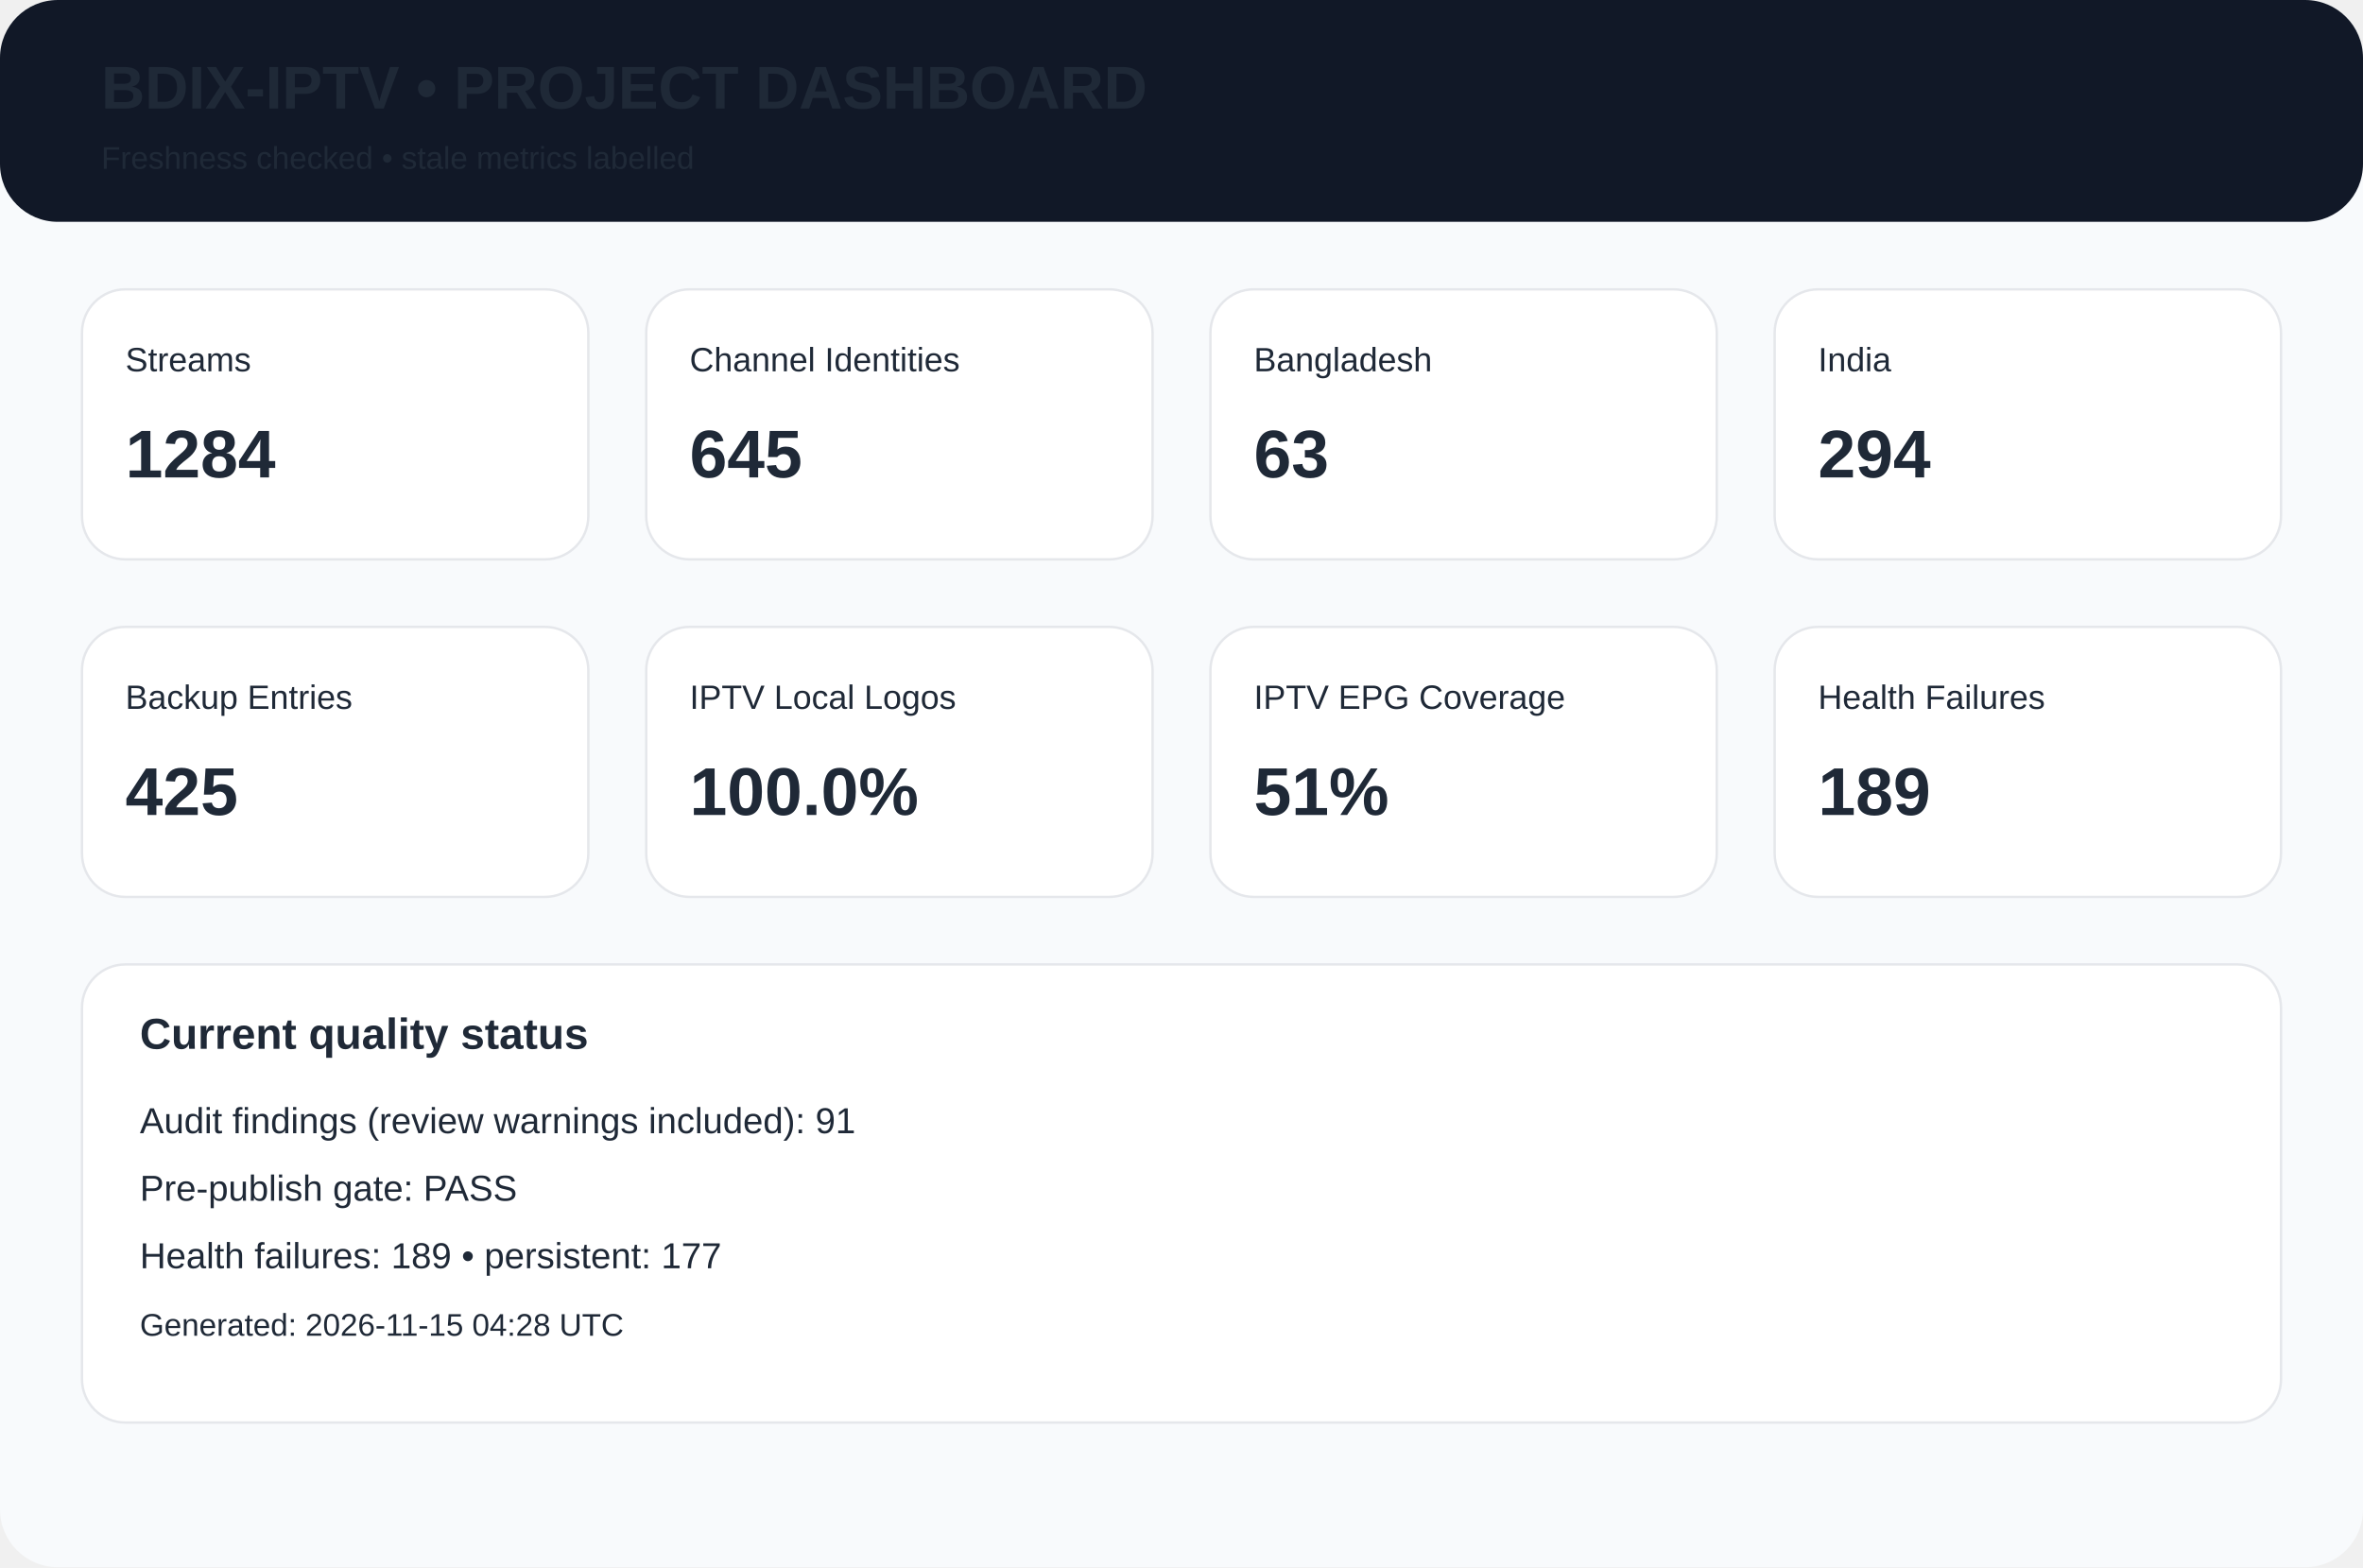
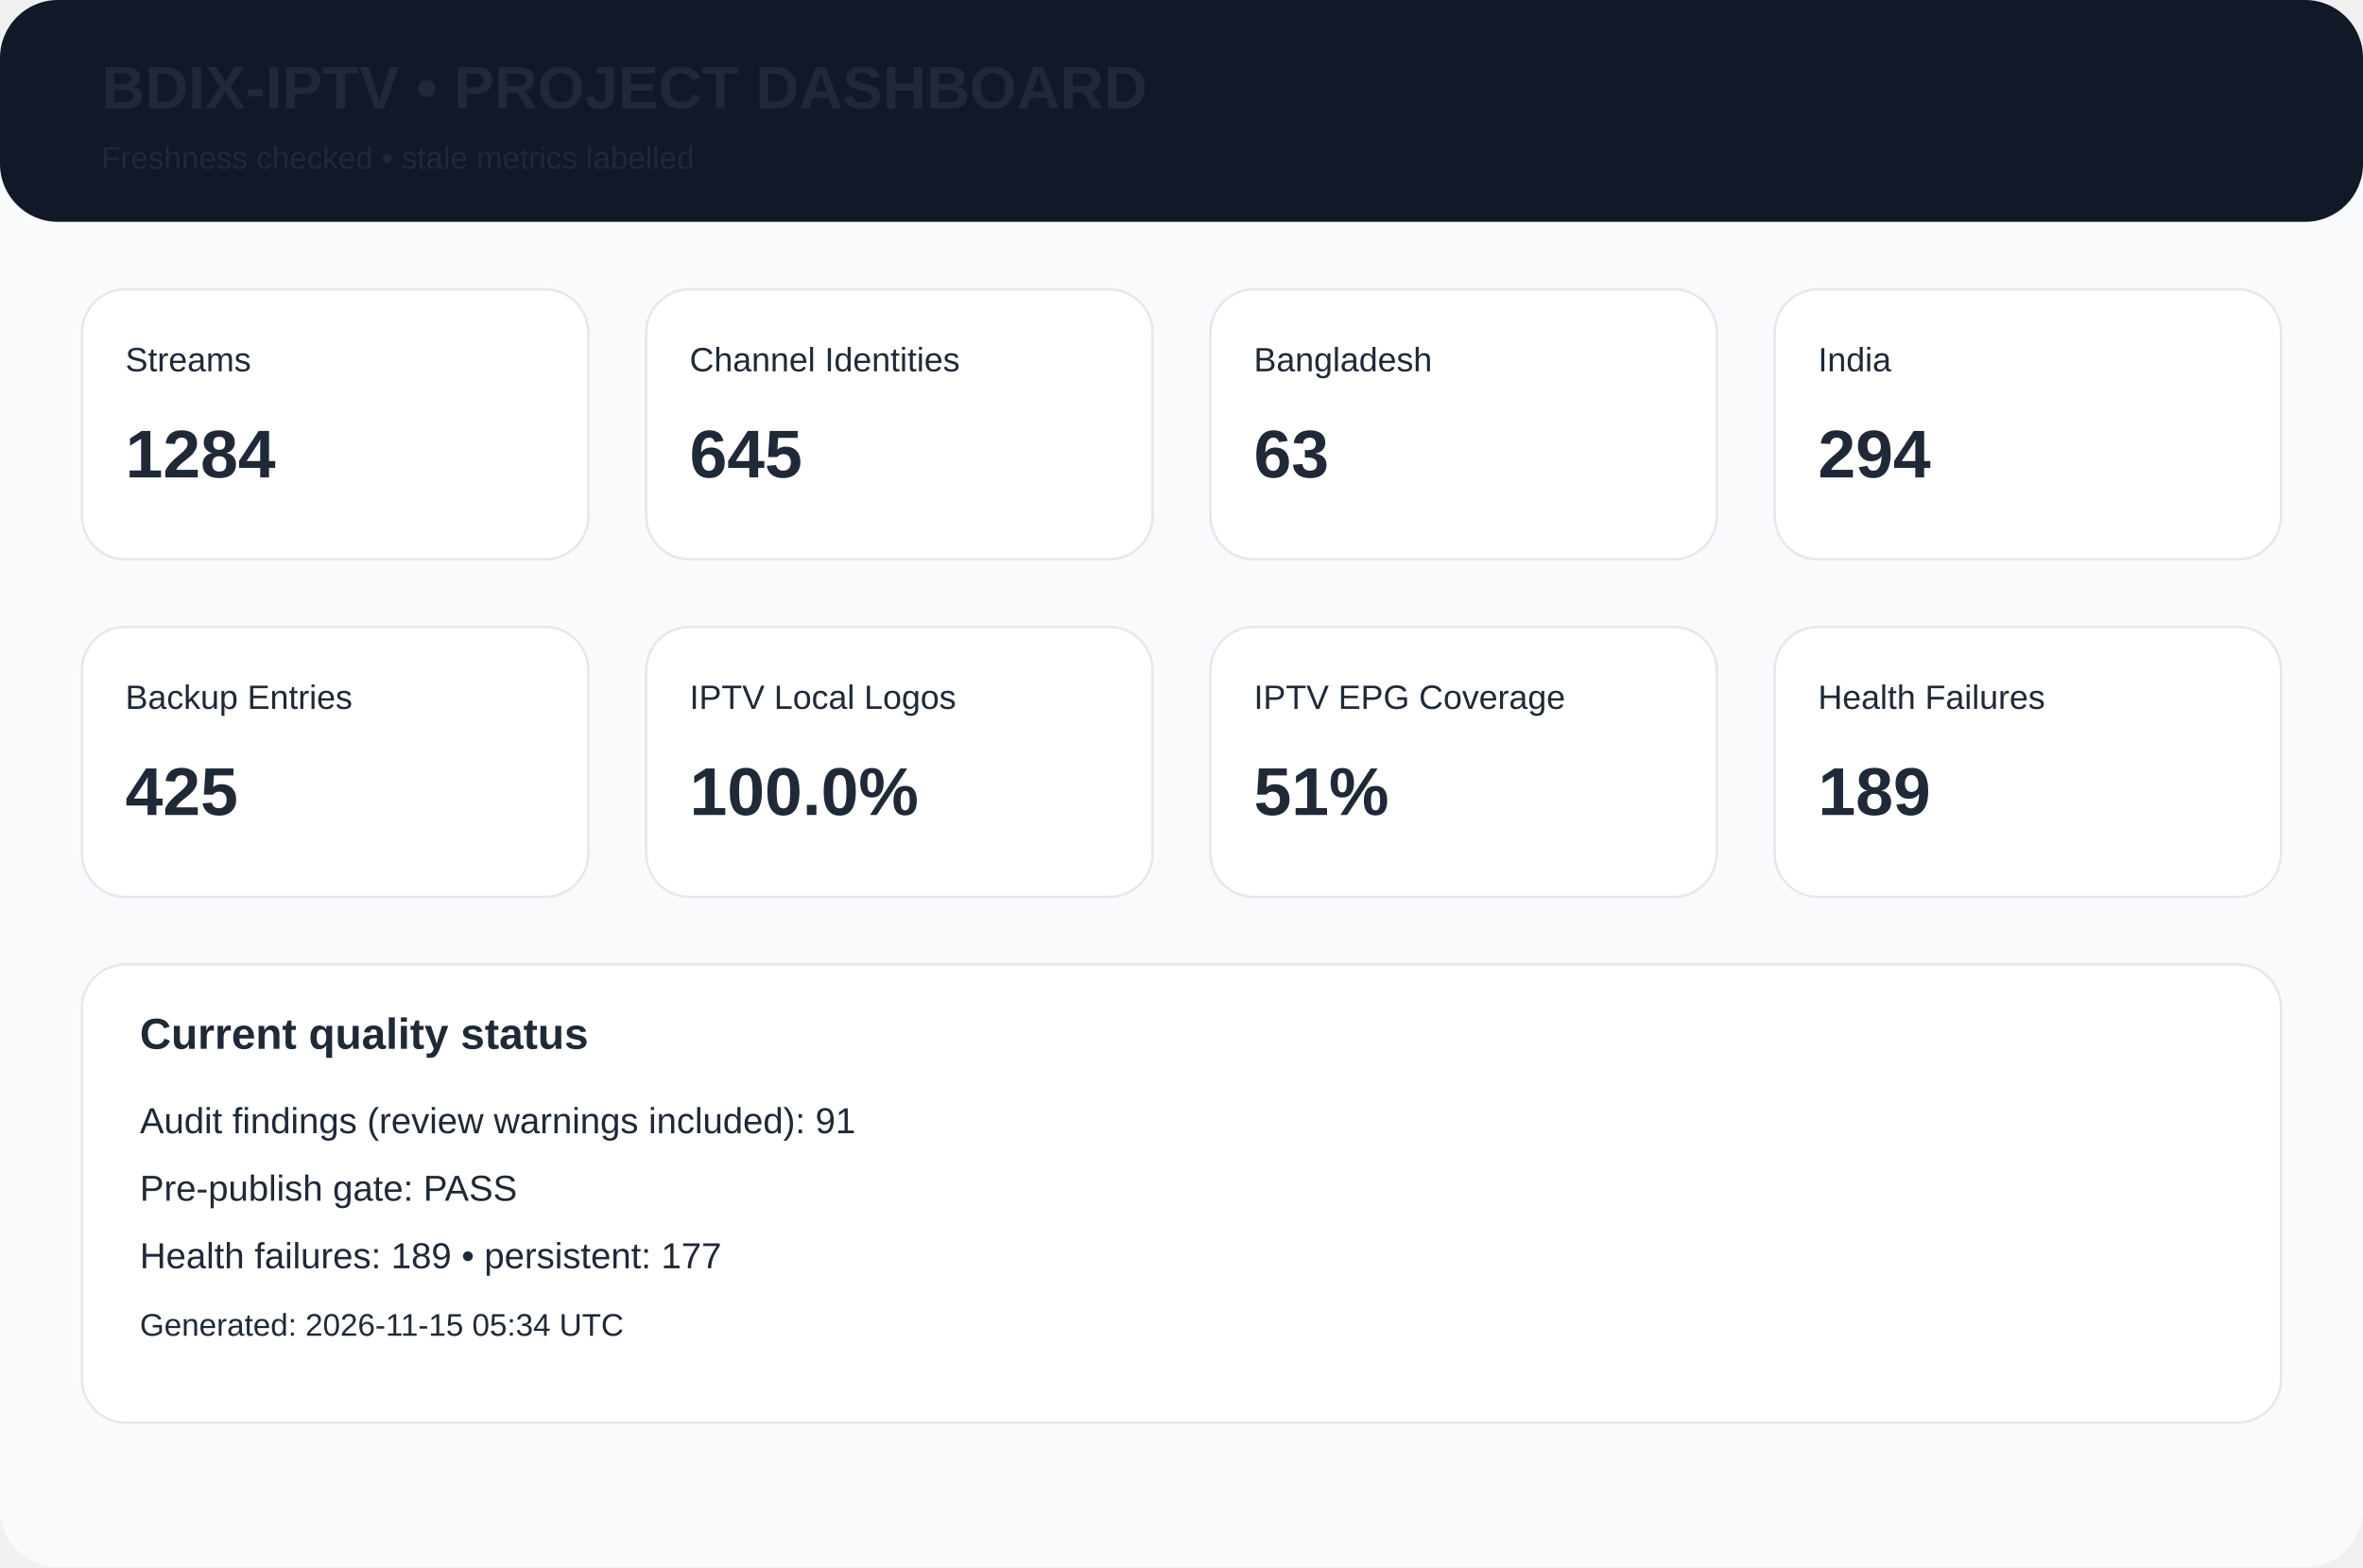
<svg xmlns="http://www.w3.org/2000/svg" width="980" height="650" viewBox="0 0 980 650">
  <rect width="980" height="650" rx="24" fill="#f8fafc" />
  <rect width="980" height="92" rx="24" fill="#111827" />
  <text x="42" y="45" font-family="Arial,Helvetica,sans-serif" font-size="25px" font-weight="700" fill="#1f2937">BDIX-IPTV • PROJECT DASHBOARD</text>
  <text x="42" y="70" font-family="Arial,Helvetica,sans-serif" font-size="13px" font-weight="400" fill="#1f2937">Freshness checked • stale metrics labelled</text>
  <rect x="34" y="120" width="210" height="112" rx="18" fill="white" stroke="#e5e7eb" />
  <text x="52" y="154" font-family="Arial,Helvetica,sans-serif" font-size="14px" font-weight="400" fill="#1f2937">Streams</text>
  <text x="52" y="198" font-family="Arial,Helvetica,sans-serif" font-size="28px" font-weight="700" fill="#1f2937">1284</text>
  <rect x="268" y="120" width="210" height="112" rx="18" fill="white" stroke="#e5e7eb" />
  <text x="286" y="154" font-family="Arial,Helvetica,sans-serif" font-size="14px" font-weight="400" fill="#1f2937">Channel Identities</text>
  <text x="286" y="198" font-family="Arial,Helvetica,sans-serif" font-size="28px" font-weight="700" fill="#1f2937">645</text>
  <rect x="502" y="120" width="210" height="112" rx="18" fill="white" stroke="#e5e7eb" />
  <text x="520" y="154" font-family="Arial,Helvetica,sans-serif" font-size="14px" font-weight="400" fill="#1f2937">Bangladesh</text>
  <text x="520" y="198" font-family="Arial,Helvetica,sans-serif" font-size="28px" font-weight="700" fill="#1f2937">63</text>
  <rect x="736" y="120" width="210" height="112" rx="18" fill="white" stroke="#e5e7eb" />
  <text x="754" y="154" font-family="Arial,Helvetica,sans-serif" font-size="14px" font-weight="400" fill="#1f2937">India</text>
  <text x="754" y="198" font-family="Arial,Helvetica,sans-serif" font-size="28px" font-weight="700" fill="#1f2937">294</text>
  <rect x="34" y="260" width="210" height="112" rx="18" fill="white" stroke="#e5e7eb" />
  <text x="52" y="294" font-family="Arial,Helvetica,sans-serif" font-size="14px" font-weight="400" fill="#1f2937">Backup Entries</text>
  <text x="52" y="338" font-family="Arial,Helvetica,sans-serif" font-size="28px" font-weight="700" fill="#1f2937">425</text>
  <rect x="268" y="260" width="210" height="112" rx="18" fill="white" stroke="#e5e7eb" />
  <text x="286" y="294" font-family="Arial,Helvetica,sans-serif" font-size="14px" font-weight="400" fill="#1f2937">IPTV Local Logos</text>
  <text x="286" y="338" font-family="Arial,Helvetica,sans-serif" font-size="28px" font-weight="700" fill="#1f2937">100.0%</text>
  <rect x="502" y="260" width="210" height="112" rx="18" fill="white" stroke="#e5e7eb" />
  <text x="520" y="294" font-family="Arial,Helvetica,sans-serif" font-size="14px" font-weight="400" fill="#1f2937">IPTV EPG Coverage</text>
  <text x="520" y="338" font-family="Arial,Helvetica,sans-serif" font-size="28px" font-weight="700" fill="#1f2937">51%</text>
  <rect x="736" y="260" width="210" height="112" rx="18" fill="white" stroke="#e5e7eb" />
  <text x="754" y="294" font-family="Arial,Helvetica,sans-serif" font-size="14px" font-weight="400" fill="#1f2937">Health Failures</text>
  <text x="754" y="338" font-family="Arial,Helvetica,sans-serif" font-size="28px" font-weight="700" fill="#1f2937">189</text>
  <rect x="34" y="400" width="912" height="190" rx="18" fill="white" stroke="#e5e7eb" />
  <text x="58" y="435" font-family="Arial,Helvetica,sans-serif" font-size="18px" font-weight="700" fill="#1f2937">Current quality status</text>
  <text x="58" y="470" font-family="Arial,Helvetica,sans-serif" font-size="15px" font-weight="400" fill="#1f2937">Audit findings (review warnings included): 91</text>
  <text x="58" y="498" font-family="Arial,Helvetica,sans-serif" font-size="15px" font-weight="400" fill="#1f2937">Pre-publish gate: PASS</text>
  <text x="58" y="526" font-family="Arial,Helvetica,sans-serif" font-size="15px" font-weight="400" fill="#1f2937">Health failures: 189 • persistent: 177</text>
-   <text x="58" y="554" font-family="Arial,Helvetica,sans-serif" font-size="13px" font-weight="400" fill="#1f2937">Generated: 2026-11-15 04:28 UTC</text>
+   <text x="58" y="554" font-family="Arial,Helvetica,sans-serif" font-size="13px" font-weight="400" fill="#1f2937">Generated: 2026-11-15 05:34 UTC</text>
</svg>
